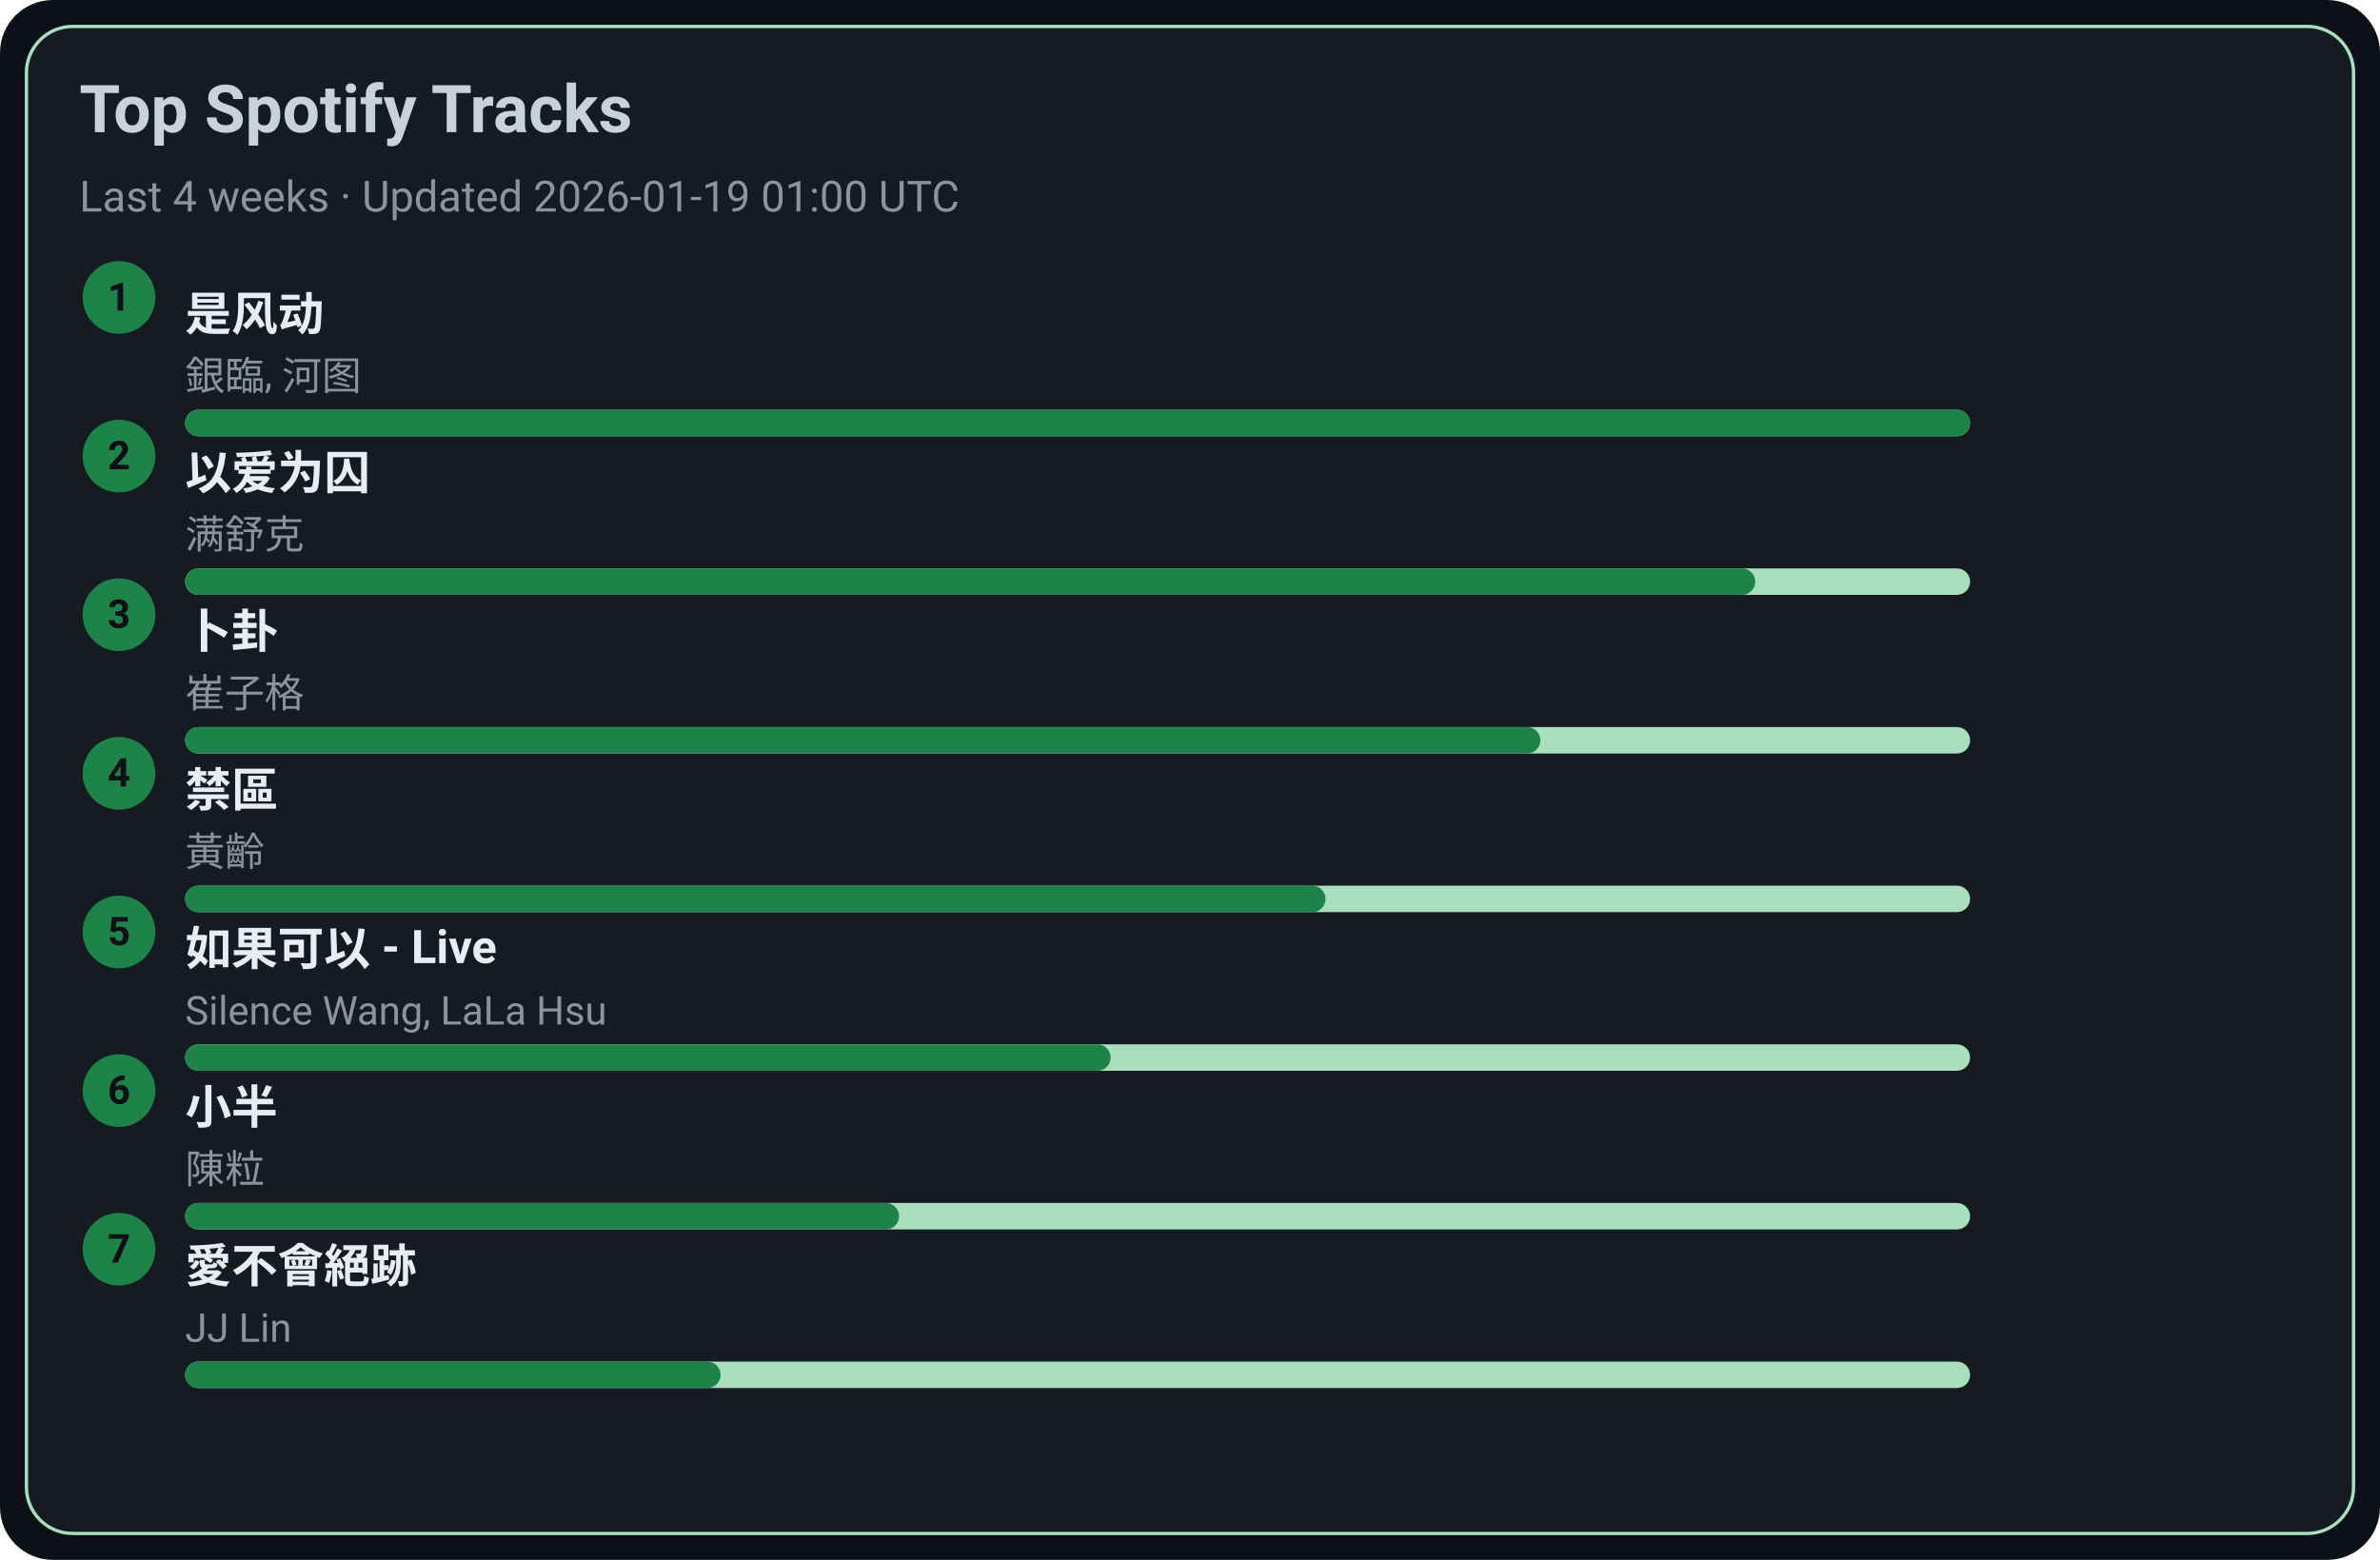
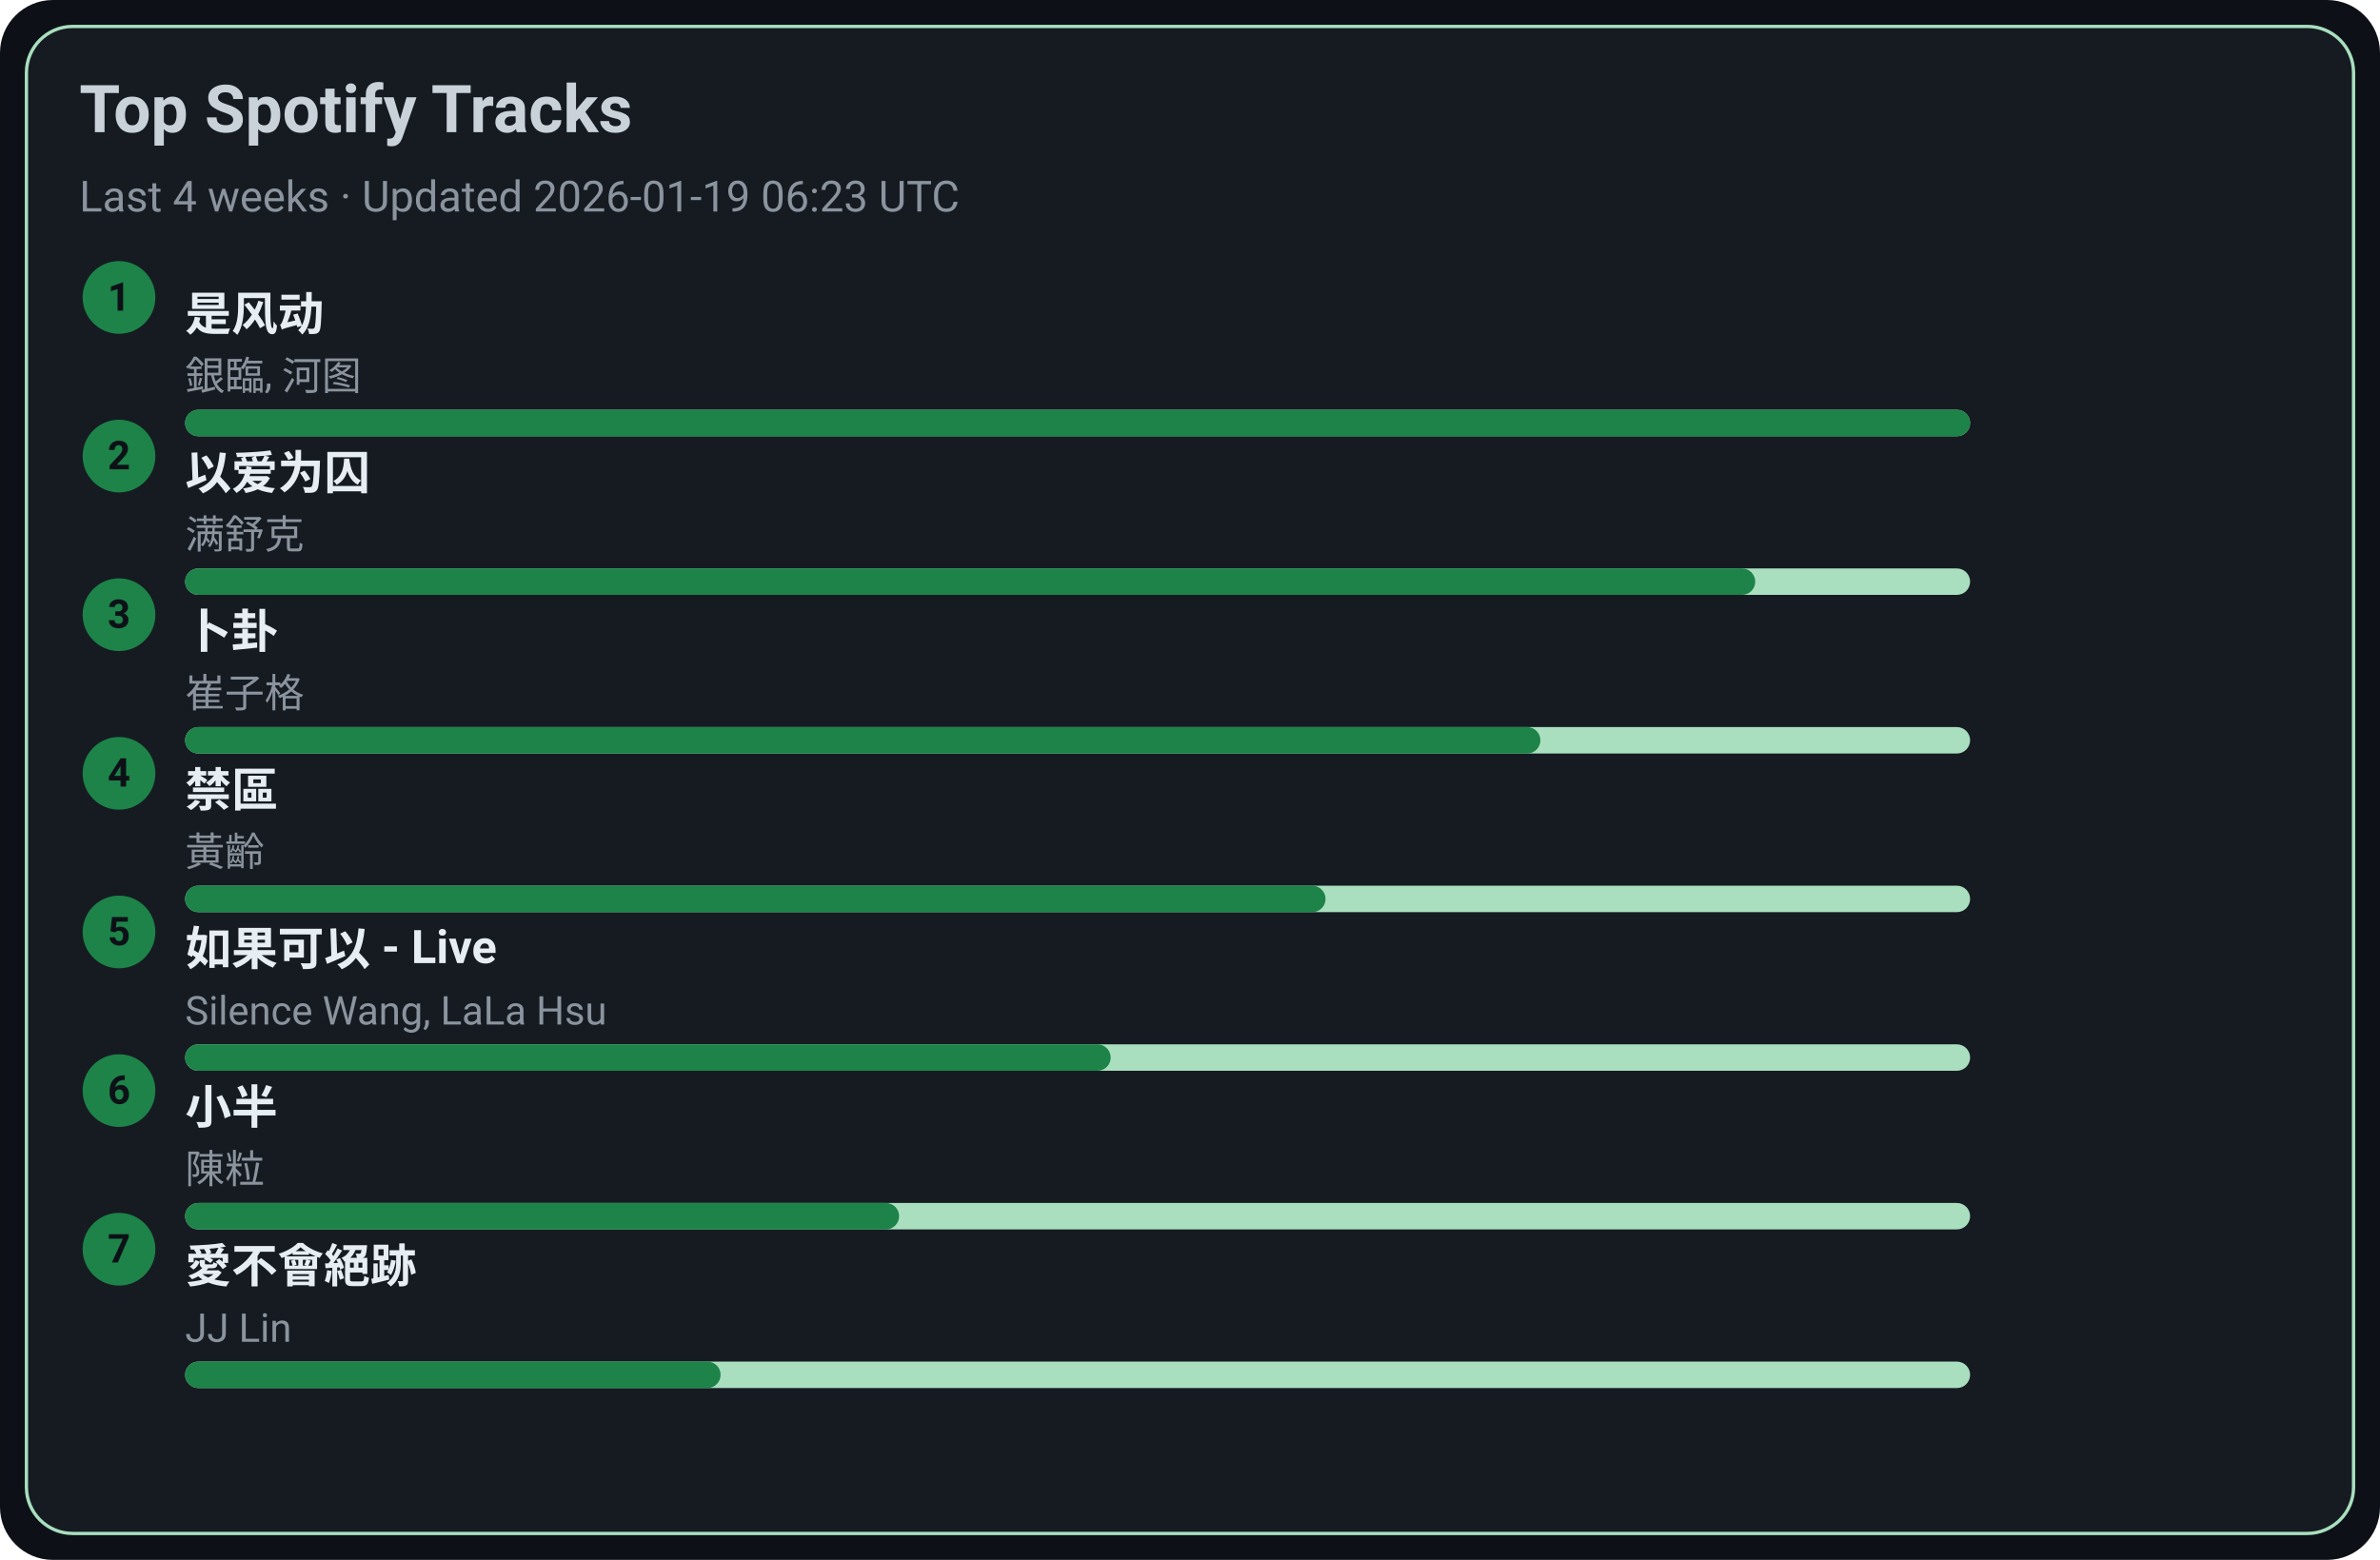
<svg xmlns="http://www.w3.org/2000/svg" width="720" height="472" viewBox="0 0 720 472">
  <style>text{font-family:-apple-system,BlinkMacSystemFont,Segoe UI,Roboto,Ubuntu,Helvetica Neue,Arial,Noto Sans,sans-serif}</style>
  <rect width="720" height="472" rx="16" fill="#0d1117" />
  <rect x="8" y="8" width="704" height="456" rx="14" fill="#161b22" stroke="#A9DFBF" />
  <text x="24" y="40" font-size="20" fill="#c9d1d9" font-weight="600">Top Spotify Tracks</text>
-   <text x="24" y="64" font-size="13" fill="#8b949e">Last 4 weeks · Updated 2026-01-19 01:00 UTC</text>
+   <text x="24" y="64" font-size="13" fill="#8b949e">Last 4 weeks · Updated 2026-01-19 06:23 UTC</text>
  <circle cx="36" cy="90" r="11" fill="#1D8348" />
  <text x="36" y="94" text-anchor="middle" font-size="12" fill="#0d1117" font-weight="700">1</text>
  <a href="https://open.spotify.com/track/3lePQ8c4jq7bTePsXEmslh" target="_blank" rel="noopener noreferrer">
    <text x="56" y="100" font-size="14" fill="#e6edf3" font-weight="600">是风动</text>
  </a>
  <text x="56" y="118" font-size="12" fill="#8b949e">銀臨, 河图</text>
  <rect x="56" y="124" width="540" height="8" rx="4" fill="#A9DFBF" />
  <rect x="56" y="124" width="540" height="8" rx="4" fill="#1D8348" />
  <circle cx="36" cy="138" r="11" fill="#1D8348" />
  <text x="36" y="142" text-anchor="middle" font-size="12" fill="#0d1117" font-weight="700">2</text>
  <a href="https://open.spotify.com/track/0RW2LEfGQK5BaIho6sSLqf" target="_blank" rel="noopener noreferrer">
    <text x="56" y="148" font-size="14" fill="#e6edf3" font-weight="600">以爱为囚</text>
  </a>
  <text x="56" y="166" font-size="12" fill="#8b949e">满舒克</text>
  <rect x="56" y="172" width="540" height="8" rx="4" fill="#A9DFBF" />
  <rect x="56" y="172" width="475" height="8" rx="4" fill="#1D8348" />
  <circle cx="36" cy="186" r="11" fill="#1D8348" />
  <text x="36" y="190" text-anchor="middle" font-size="12" fill="#0d1117" font-weight="700">3</text>
  <a href="https://open.spotify.com/track/4ToeYifpQaikbYa7krOD6s" target="_blank" rel="noopener noreferrer">
    <text x="56" y="196" font-size="14" fill="#e6edf3" font-weight="600">卜卦</text>
  </a>
  <text x="56" y="214" font-size="12" fill="#8b949e">崔子格</text>
  <rect x="56" y="220" width="540" height="8" rx="4" fill="#A9DFBF" />
  <rect x="56" y="220" width="410" height="8" rx="4" fill="#1D8348" />
  <circle cx="36" cy="234" r="11" fill="#1D8348" />
  <text x="36" y="238" text-anchor="middle" font-size="12" fill="#0d1117" font-weight="700">4</text>
  <a href="https://open.spotify.com/track/5HAMeMgu9hGL5a8ZwNz6cp" target="_blank" rel="noopener noreferrer">
    <text x="56" y="244" font-size="14" fill="#e6edf3" font-weight="600">禁區</text>
  </a>
  <text x="56" y="262" font-size="12" fill="#8b949e">黃齡</text>
  <rect x="56" y="268" width="540" height="8" rx="4" fill="#A9DFBF" />
  <rect x="56" y="268" width="345" height="8" rx="4" fill="#1D8348" />
  <circle cx="36" cy="282" r="11" fill="#1D8348" />
  <text x="36" y="286" text-anchor="middle" font-size="12" fill="#0d1117" font-weight="700">5</text>
  <a href="https://open.spotify.com/track/6IF65dJzfmPcX7jwDegwoo" target="_blank" rel="noopener noreferrer">
    <text x="56" y="292" font-size="14" fill="#e6edf3" font-weight="600">如果可以 - Live</text>
  </a>
  <text x="56" y="310" font-size="12" fill="#8b949e">Silence Wang, LaLa Hsu</text>
  <rect x="56" y="316" width="540" height="8" rx="4" fill="#A9DFBF" />
  <rect x="56" y="316" width="280" height="8" rx="4" fill="#1D8348" />
  <circle cx="36" cy="330" r="11" fill="#1D8348" />
  <text x="36" y="334" text-anchor="middle" font-size="12" fill="#0d1117" font-weight="700">6</text>
  <a href="https://open.spotify.com/track/3QxWTqyIT4O9bokIZlNDpo" target="_blank" rel="noopener noreferrer">
    <text x="56" y="340" font-size="14" fill="#e6edf3" font-weight="600">小半</text>
  </a>
  <text x="56" y="358" font-size="12" fill="#8b949e">陳粒</text>
  <rect x="56" y="364" width="540" height="8" rx="4" fill="#A9DFBF" />
  <rect x="56" y="364" width="216" height="8" rx="4" fill="#1D8348" />
  <circle cx="36" cy="378" r="11" fill="#1D8348" />
  <text x="36" y="382" text-anchor="middle" font-size="12" fill="#0d1117" font-weight="700">7</text>
  <a href="https://open.spotify.com/track/3zP4GbFEI4GLJMblRgLmdK" target="_blank" rel="noopener noreferrer">
    <text x="56" y="388" font-size="14" fill="#e6edf3" font-weight="600">愛不會絕跡</text>
  </a>
  <text x="56" y="406" font-size="12" fill="#8b949e">JJ Lin</text>
  <rect x="56" y="412" width="540" height="8" rx="4" fill="#A9DFBF" />
  <rect x="56" y="412" width="162" height="8" rx="4" fill="#1D8348" />
</svg>
